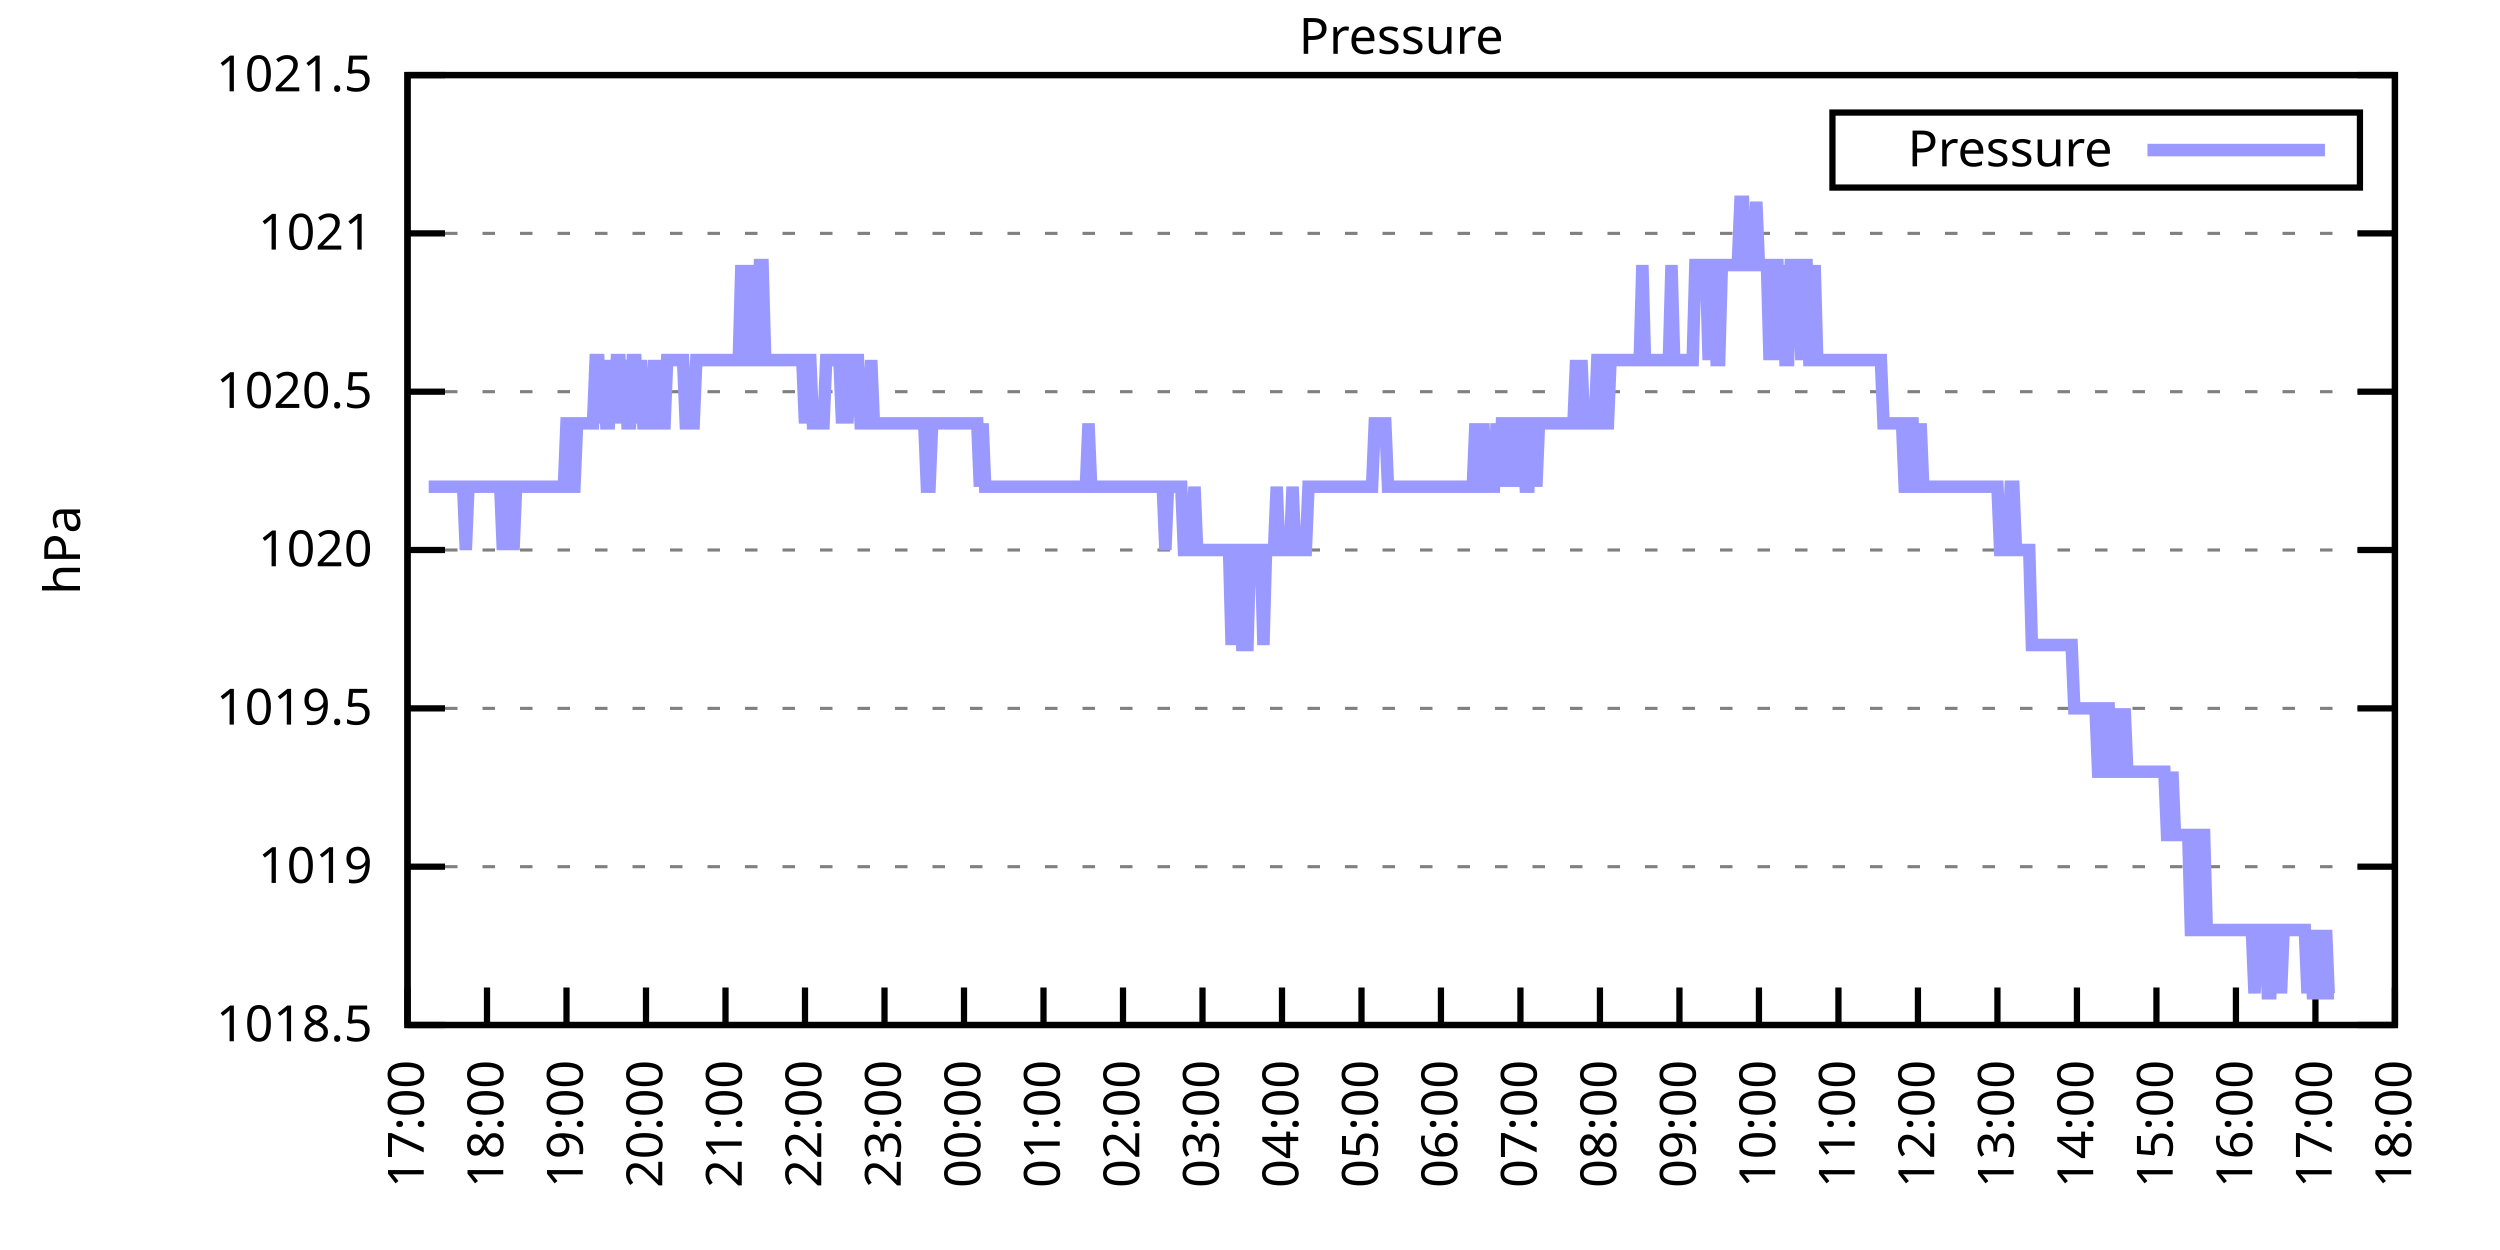
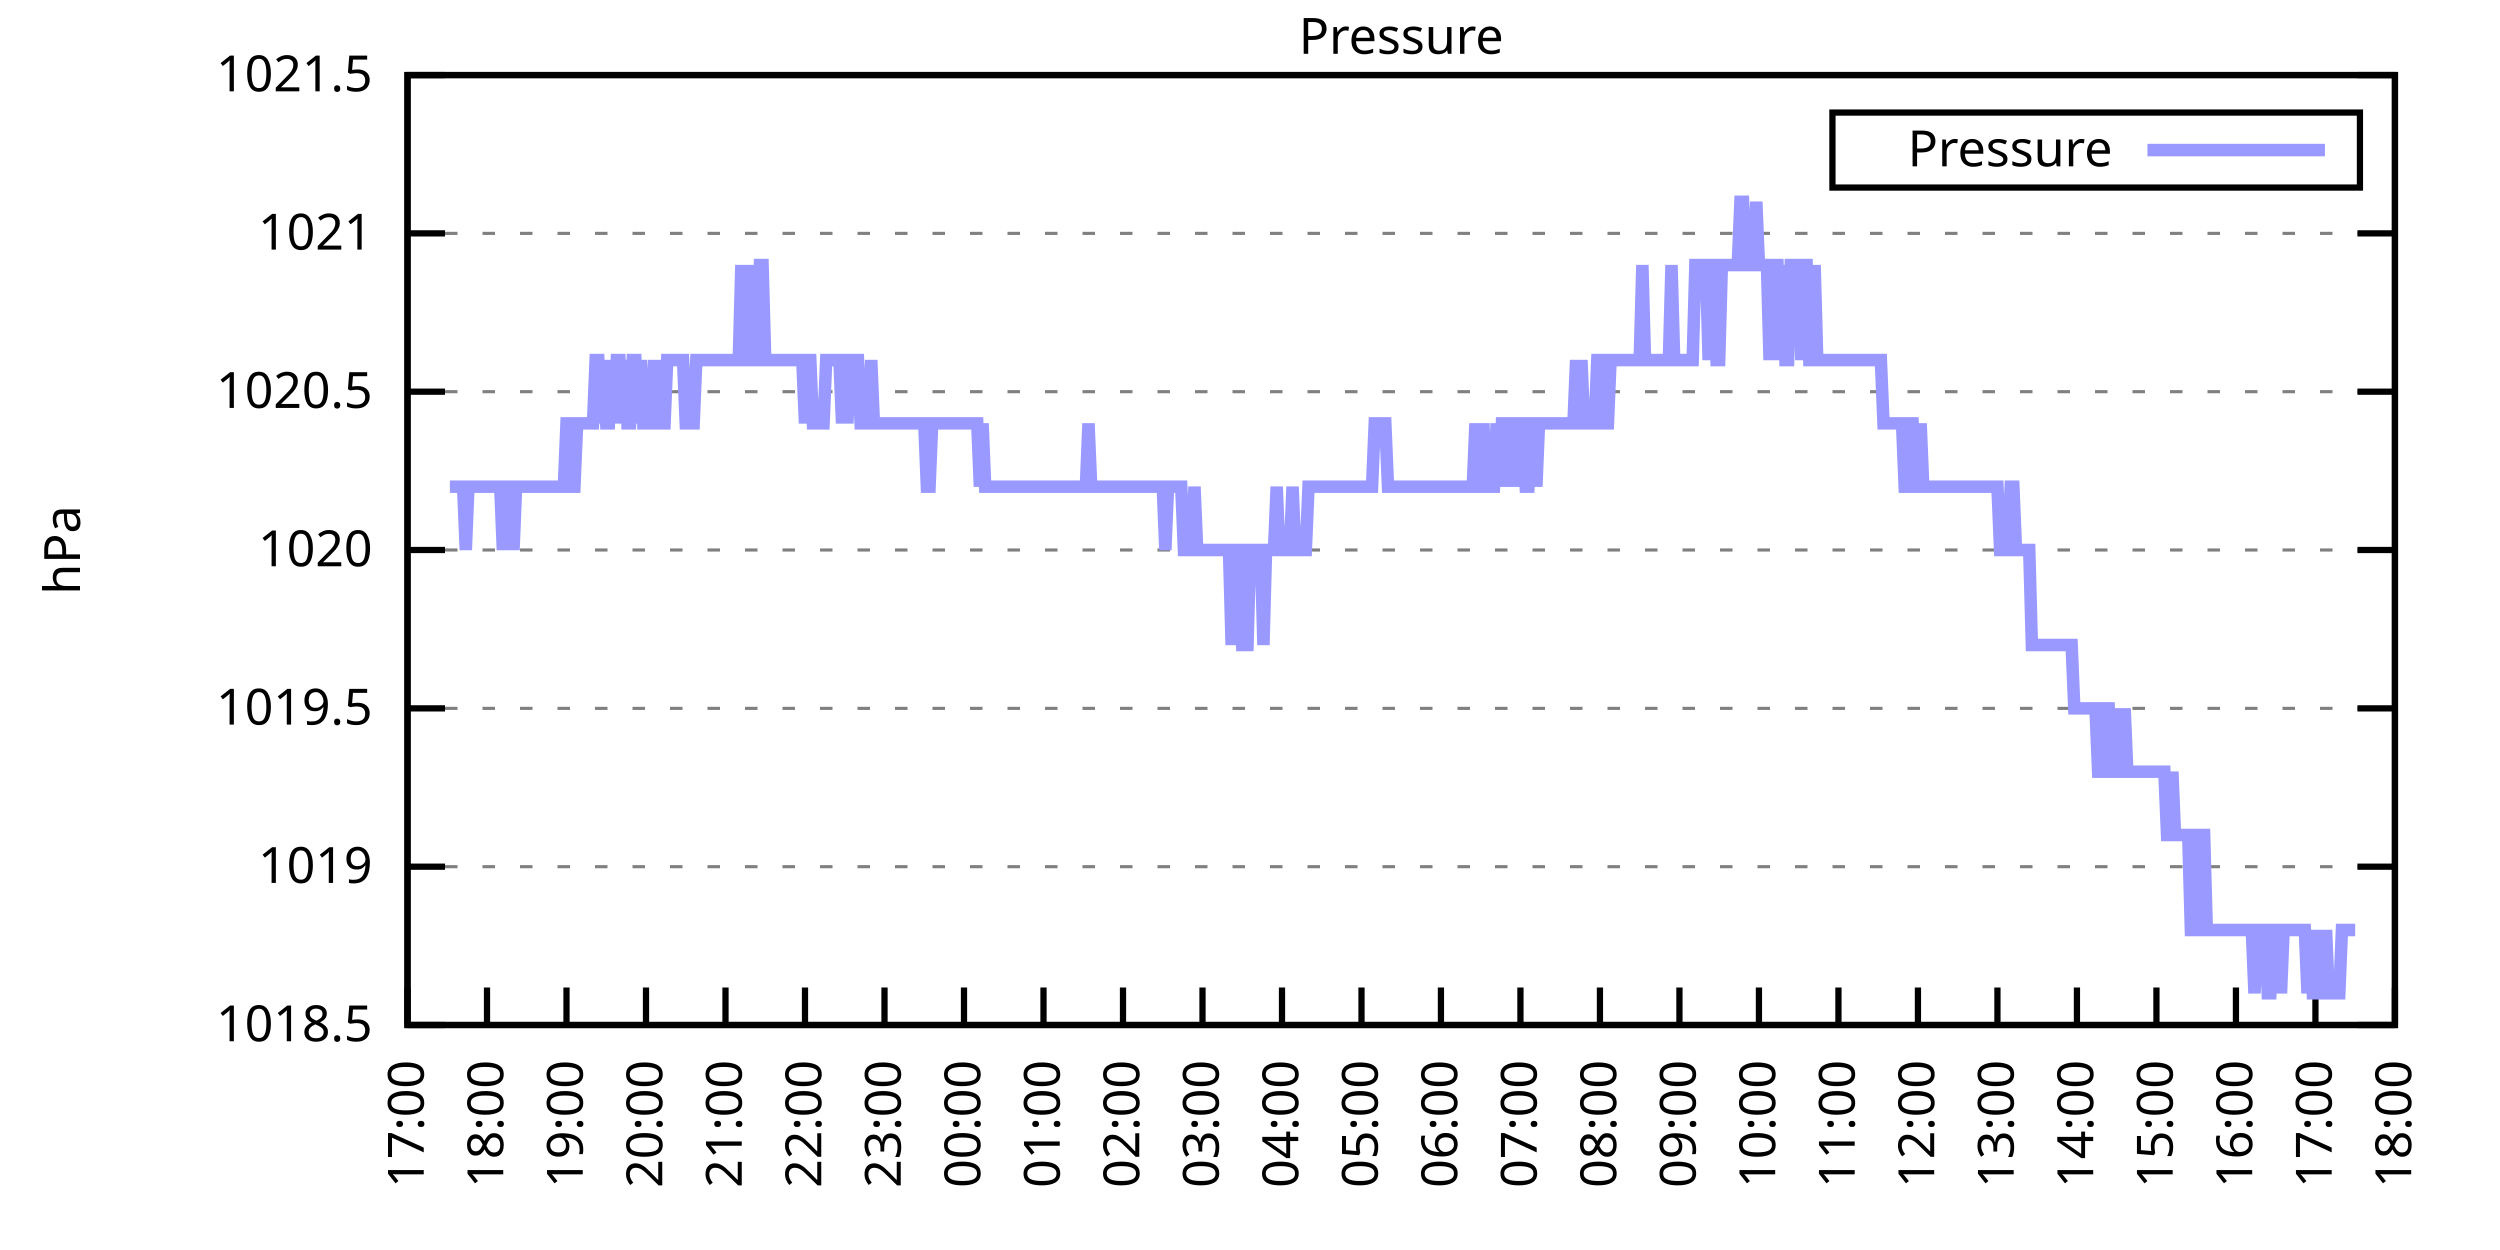
<svg xmlns="http://www.w3.org/2000/svg" xmlns:xlink="http://www.w3.org/1999/xlink" width="400" height="200" viewBox="0 0 400 200">
  <g id="gnuplot_canvas">
    <rect x="0" y="0" width="400" height="200" fill="none" />
    <defs>
      <circle id="gpDot" r="0.5" stroke-width="0.5" stroke="currentColor" />
      <path id="gpPt0" stroke-width="0.333" stroke="currentColor" d="M-1,0 h2 M0,-1 v2" />
      <path id="gpPt1" stroke-width="0.333" stroke="currentColor" d="M-1,-1 L1,1 M1,-1 L-1,1" />
      <path id="gpPt2" stroke-width="0.333" stroke="currentColor" d="M-1,0 L1,0 M0,-1 L0,1 M-1,-1 L1,1 M-1,1 L1,-1" />
      <rect id="gpPt3" stroke-width="0.333" stroke="currentColor" x="-1" y="-1" width="2" height="2" />
      <rect id="gpPt4" stroke-width="0.333" stroke="currentColor" fill="currentColor" x="-1" y="-1" width="2" height="2" />
      <circle id="gpPt5" stroke-width="0.333" stroke="currentColor" cx="0" cy="0" r="1" />
      <use xlink:href="#gpPt5" id="gpPt6" fill="currentColor" stroke="none" />
      <path id="gpPt7" stroke-width="0.333" stroke="currentColor" d="M0,-1.33 L-1.33,0.67 L1.33,0.67 z" />
      <use xlink:href="#gpPt7" id="gpPt8" fill="currentColor" stroke="none" />
      <use xlink:href="#gpPt7" id="gpPt9" stroke="currentColor" transform="rotate(180)" />
      <use xlink:href="#gpPt9" id="gpPt10" fill="currentColor" stroke="none" />
      <use xlink:href="#gpPt3" id="gpPt11" stroke="currentColor" transform="rotate(45)" />
      <use xlink:href="#gpPt11" id="gpPt12" fill="currentColor" stroke="none" />
      <path id="gpPt13" stroke-width="0.333" stroke="currentColor" d="M0,1.330 L1.265,0.411 L0.782,-1.067 L-0.782,-1.076 L-1.265,0.411 z" />
      <use xlink:href="#gpPt13" id="gpPt14" fill="currentColor" stroke="none" />
      <filter id="textbox" filterUnits="objectBoundingBox" x="0" y="0" height="1" width="1">
        <feFlood flood-color="white" flood-opacity="1" result="bgnd" />
        <feComposite in="SourceGraphic" in2="bgnd" operator="atop" />
      </filter>
      <filter id="greybox" filterUnits="objectBoundingBox" x="0" y="0" height="1" width="1">
        <feFlood flood-color="lightgrey" flood-opacity="1" result="grey" />
        <feComposite in="SourceGraphic" in2="grey" operator="atop" />
      </filter>
    </defs>
    <g fill="none" color="white" stroke="currentColor" stroke-width="1.00" stroke-linecap="butt" stroke-linejoin="miter">
</g>
    <g fill="none" color="black" stroke="currentColor" stroke-width="1.00" stroke-linecap="butt" stroke-linejoin="miter">
      <g stroke="none" shape-rendering="crispEdges">
        <polygon fill="rgb(255, 255, 255)" points="65.20,164.00 383.18,164.00 383.18,12.02 65.20,12.02 " />
      </g>
    </g>
    <g fill="none" color="black" stroke="currentColor" stroke-width="1.00" stroke-linecap="butt" stroke-linejoin="miter">
</g>
    <g fill="none" color="black" stroke="black" stroke-width="0.50" stroke-linecap="butt" stroke-linejoin="miter">
</g>
    <g fill="none" color="gray" stroke="currentColor" stroke-width="0.50" stroke-linecap="butt" stroke-linejoin="miter">
      <path stroke="gray" stroke-dasharray="2,4" class="gridline" d="M65.20,164.00 L383.19,164.00  " />
    </g>
    <g fill="none" color="gray" stroke="gray" stroke-width="1.00" stroke-linecap="butt" stroke-linejoin="miter">
</g>
    <g fill="none" color="black" stroke="currentColor" stroke-width="1.00" stroke-linecap="butt" stroke-linejoin="miter">
      <path stroke="black" d="M65.20,164.00 L71.20,164.00 M383.19,164.00 L377.19,164.00  " />
      <g transform="translate(59.60,166.60)" stroke="none" fill="black" font-family="Sans" font-size="8.00" text-anchor="end">
        <text>
          <tspan font-family="Sans"> 1018.5</tspan>
        </text>
      </g>
    </g>
    <g fill="none" color="black" stroke="currentColor" stroke-width="1.00" stroke-linecap="butt" stroke-linejoin="miter">
</g>
    <g fill="none" color="black" stroke="black" stroke-width="0.50" stroke-linecap="butt" stroke-linejoin="miter">
</g>
    <g fill="none" color="gray" stroke="currentColor" stroke-width="0.50" stroke-linecap="butt" stroke-linejoin="miter">
      <path stroke="gray" stroke-dasharray="2,4" class="gridline" d="M65.20,138.67 L383.19,138.67  " />
    </g>
    <g fill="none" color="gray" stroke="gray" stroke-width="1.00" stroke-linecap="butt" stroke-linejoin="miter">
</g>
    <g fill="none" color="black" stroke="currentColor" stroke-width="1.00" stroke-linecap="butt" stroke-linejoin="miter">
      <path stroke="black" d="M65.20,138.67 L71.20,138.67 M383.19,138.67 L377.19,138.67  " />
      <g transform="translate(59.60,141.27)" stroke="none" fill="black" font-family="Sans" font-size="8.00" text-anchor="end">
        <text>
          <tspan font-family="Sans"> 1019</tspan>
        </text>
      </g>
    </g>
    <g fill="none" color="black" stroke="currentColor" stroke-width="1.00" stroke-linecap="butt" stroke-linejoin="miter">
</g>
    <g fill="none" color="black" stroke="black" stroke-width="0.50" stroke-linecap="butt" stroke-linejoin="miter">
</g>
    <g fill="none" color="gray" stroke="currentColor" stroke-width="0.50" stroke-linecap="butt" stroke-linejoin="miter">
      <path stroke="gray" stroke-dasharray="2,4" class="gridline" d="M65.20,113.34 L383.19,113.34  " />
    </g>
    <g fill="none" color="gray" stroke="gray" stroke-width="1.00" stroke-linecap="butt" stroke-linejoin="miter">
</g>
    <g fill="none" color="black" stroke="currentColor" stroke-width="1.00" stroke-linecap="butt" stroke-linejoin="miter">
      <path stroke="black" d="M65.20,113.34 L71.20,113.34 M383.19,113.34 L377.19,113.34  " />
      <g transform="translate(59.60,115.94)" stroke="none" fill="black" font-family="Sans" font-size="8.00" text-anchor="end">
        <text>
          <tspan font-family="Sans"> 1019.5</tspan>
        </text>
      </g>
    </g>
    <g fill="none" color="black" stroke="currentColor" stroke-width="1.00" stroke-linecap="butt" stroke-linejoin="miter">
</g>
    <g fill="none" color="black" stroke="black" stroke-width="0.50" stroke-linecap="butt" stroke-linejoin="miter">
</g>
    <g fill="none" color="gray" stroke="currentColor" stroke-width="0.50" stroke-linecap="butt" stroke-linejoin="miter">
      <path stroke="gray" stroke-dasharray="2,4" class="gridline" d="M65.20,88.00 L383.19,88.00  " />
    </g>
    <g fill="none" color="gray" stroke="gray" stroke-width="1.00" stroke-linecap="butt" stroke-linejoin="miter">
</g>
    <g fill="none" color="black" stroke="currentColor" stroke-width="1.00" stroke-linecap="butt" stroke-linejoin="miter">
      <path stroke="black" d="M65.20,88.00 L71.20,88.00 M383.19,88.00 L377.19,88.00  " />
      <g transform="translate(59.60,90.60)" stroke="none" fill="black" font-family="Sans" font-size="8.00" text-anchor="end">
        <text>
          <tspan font-family="Sans"> 1020</tspan>
        </text>
      </g>
    </g>
    <g fill="none" color="black" stroke="currentColor" stroke-width="1.00" stroke-linecap="butt" stroke-linejoin="miter">
</g>
    <g fill="none" color="black" stroke="black" stroke-width="0.50" stroke-linecap="butt" stroke-linejoin="miter">
</g>
    <g fill="none" color="gray" stroke="currentColor" stroke-width="0.50" stroke-linecap="butt" stroke-linejoin="miter">
      <path stroke="gray" stroke-dasharray="2,4" class="gridline" d="M65.20,62.67 L383.19,62.67  " />
    </g>
    <g fill="none" color="gray" stroke="gray" stroke-width="1.00" stroke-linecap="butt" stroke-linejoin="miter">
</g>
    <g fill="none" color="black" stroke="currentColor" stroke-width="1.00" stroke-linecap="butt" stroke-linejoin="miter">
      <path stroke="black" d="M65.20,62.67 L71.20,62.67 M383.19,62.67 L377.19,62.67  " />
      <g transform="translate(59.60,65.27)" stroke="none" fill="black" font-family="Sans" font-size="8.00" text-anchor="end">
        <text>
          <tspan font-family="Sans"> 1020.5</tspan>
        </text>
      </g>
    </g>
    <g fill="none" color="black" stroke="currentColor" stroke-width="1.00" stroke-linecap="butt" stroke-linejoin="miter">
</g>
    <g fill="none" color="black" stroke="black" stroke-width="0.50" stroke-linecap="butt" stroke-linejoin="miter">
</g>
    <g fill="none" color="gray" stroke="currentColor" stroke-width="0.50" stroke-linecap="butt" stroke-linejoin="miter">
      <path stroke="gray" stroke-dasharray="2,4" class="gridline" d="M65.20,37.34 L383.19,37.34  " />
    </g>
    <g fill="none" color="gray" stroke="gray" stroke-width="1.00" stroke-linecap="butt" stroke-linejoin="miter">
</g>
    <g fill="none" color="black" stroke="currentColor" stroke-width="1.00" stroke-linecap="butt" stroke-linejoin="miter">
      <path stroke="black" d="M65.20,37.34 L71.20,37.34 M383.19,37.34 L377.19,37.34  " />
      <g transform="translate(59.60,39.94)" stroke="none" fill="black" font-family="Sans" font-size="8.00" text-anchor="end">
        <text>
          <tspan font-family="Sans"> 1021</tspan>
        </text>
      </g>
    </g>
    <g fill="none" color="black" stroke="currentColor" stroke-width="1.00" stroke-linecap="butt" stroke-linejoin="miter">
</g>
    <g fill="none" color="black" stroke="black" stroke-width="0.50" stroke-linecap="butt" stroke-linejoin="miter">
</g>
    <g fill="none" color="gray" stroke="currentColor" stroke-width="0.50" stroke-linecap="butt" stroke-linejoin="miter">
      <path stroke="gray" stroke-dasharray="2,4" class="gridline" d="M65.20,12.01 L383.19,12.01  " />
    </g>
    <g fill="none" color="gray" stroke="gray" stroke-width="1.00" stroke-linecap="butt" stroke-linejoin="miter">
</g>
    <g fill="none" color="black" stroke="currentColor" stroke-width="1.00" stroke-linecap="butt" stroke-linejoin="miter">
      <path stroke="black" d="M65.20,12.01 L71.20,12.01 M383.19,12.01 L377.19,12.01  " />
      <g transform="translate(59.60,14.61)" stroke="none" fill="black" font-family="Sans" font-size="8.00" text-anchor="end">
        <text>
          <tspan font-family="Sans"> 1021.5</tspan>
        </text>
      </g>
    </g>
    <g fill="none" color="black" stroke="currentColor" stroke-width="1.00" stroke-linecap="butt" stroke-linejoin="miter">
      <path stroke="black" d="M65.20,164.00 L65.20,158.00  " />
      <g transform="translate(67.80,169.60) rotate(270.00)" stroke="none" fill="black" font-family="Sans" font-size="8.00" text-anchor="end">
        <text>
          <tspan font-family="Sans">17:00</tspan>
        </text>
      </g>
    </g>
    <g fill="none" color="black" stroke="currentColor" stroke-width="1.00" stroke-linecap="butt" stroke-linejoin="miter">
      <path stroke="black" d="M77.92,164.00 L77.92,158.00  " />
      <g transform="translate(80.52,169.60) rotate(270.00)" stroke="none" fill="black" font-family="Sans" font-size="8.00" text-anchor="end">
        <text>
          <tspan font-family="Sans">18:00</tspan>
        </text>
      </g>
    </g>
    <g fill="none" color="black" stroke="currentColor" stroke-width="1.00" stroke-linecap="butt" stroke-linejoin="miter">
      <path stroke="black" d="M90.64,164.00 L90.64,158.00  " />
      <g transform="translate(93.24,169.60) rotate(270.00)" stroke="none" fill="black" font-family="Sans" font-size="8.00" text-anchor="end">
        <text>
          <tspan font-family="Sans">19:00</tspan>
        </text>
      </g>
    </g>
    <g fill="none" color="black" stroke="currentColor" stroke-width="1.00" stroke-linecap="butt" stroke-linejoin="miter">
      <path stroke="black" d="M103.36,164.00 L103.36,158.00  " />
      <g transform="translate(105.96,169.60) rotate(270.00)" stroke="none" fill="black" font-family="Sans" font-size="8.00" text-anchor="end">
        <text>
          <tspan font-family="Sans">20:00</tspan>
        </text>
      </g>
    </g>
    <g fill="none" color="black" stroke="currentColor" stroke-width="1.00" stroke-linecap="butt" stroke-linejoin="miter">
      <path stroke="black" d="M116.08,164.00 L116.08,158.00  " />
      <g transform="translate(118.68,169.60) rotate(270.00)" stroke="none" fill="black" font-family="Sans" font-size="8.00" text-anchor="end">
        <text>
          <tspan font-family="Sans">21:00</tspan>
        </text>
      </g>
    </g>
    <g fill="none" color="black" stroke="currentColor" stroke-width="1.00" stroke-linecap="butt" stroke-linejoin="miter">
      <path stroke="black" d="M128.80,164.00 L128.80,158.00  " />
      <g transform="translate(131.40,169.60) rotate(270.00)" stroke="none" fill="black" font-family="Sans" font-size="8.00" text-anchor="end">
        <text>
          <tspan font-family="Sans">22:00</tspan>
        </text>
      </g>
    </g>
    <g fill="none" color="black" stroke="currentColor" stroke-width="1.00" stroke-linecap="butt" stroke-linejoin="miter">
      <path stroke="black" d="M141.52,164.00 L141.52,158.00  " />
      <g transform="translate(144.12,169.60) rotate(270.00)" stroke="none" fill="black" font-family="Sans" font-size="8.00" text-anchor="end">
        <text>
          <tspan font-family="Sans">23:00</tspan>
        </text>
      </g>
    </g>
    <g fill="none" color="black" stroke="currentColor" stroke-width="1.00" stroke-linecap="butt" stroke-linejoin="miter">
      <path stroke="black" d="M154.24,164.00 L154.24,158.00  " />
      <g transform="translate(156.84,169.60) rotate(270.00)" stroke="none" fill="black" font-family="Sans" font-size="8.00" text-anchor="end">
        <text>
          <tspan font-family="Sans">00:00</tspan>
        </text>
      </g>
    </g>
    <g fill="none" color="black" stroke="currentColor" stroke-width="1.00" stroke-linecap="butt" stroke-linejoin="miter">
      <path stroke="black" d="M166.96,164.00 L166.96,158.00  " />
      <g transform="translate(169.56,169.60) rotate(270.00)" stroke="none" fill="black" font-family="Sans" font-size="8.00" text-anchor="end">
        <text>
          <tspan font-family="Sans">01:00</tspan>
        </text>
      </g>
    </g>
    <g fill="none" color="black" stroke="currentColor" stroke-width="1.00" stroke-linecap="butt" stroke-linejoin="miter">
      <path stroke="black" d="M179.68,164.00 L179.68,158.00  " />
      <g transform="translate(182.28,169.60) rotate(270.00)" stroke="none" fill="black" font-family="Sans" font-size="8.00" text-anchor="end">
        <text>
          <tspan font-family="Sans">02:00</tspan>
        </text>
      </g>
    </g>
    <g fill="none" color="black" stroke="currentColor" stroke-width="1.00" stroke-linecap="butt" stroke-linejoin="miter">
      <path stroke="black" d="M192.40,164.00 L192.40,158.00  " />
      <g transform="translate(195.00,169.60) rotate(270.00)" stroke="none" fill="black" font-family="Sans" font-size="8.00" text-anchor="end">
        <text>
          <tspan font-family="Sans">03:00</tspan>
        </text>
      </g>
    </g>
    <g fill="none" color="black" stroke="currentColor" stroke-width="1.00" stroke-linecap="butt" stroke-linejoin="miter">
      <path stroke="black" d="M205.12,164.00 L205.12,158.00  " />
      <g transform="translate(207.72,169.60) rotate(270.00)" stroke="none" fill="black" font-family="Sans" font-size="8.00" text-anchor="end">
        <text>
          <tspan font-family="Sans">04:00</tspan>
        </text>
      </g>
    </g>
    <g fill="none" color="black" stroke="currentColor" stroke-width="1.00" stroke-linecap="butt" stroke-linejoin="miter">
      <path stroke="black" d="M217.84,164.00 L217.84,158.00  " />
      <g transform="translate(220.44,169.60) rotate(270.00)" stroke="none" fill="black" font-family="Sans" font-size="8.00" text-anchor="end">
        <text>
          <tspan font-family="Sans">05:00</tspan>
        </text>
      </g>
    </g>
    <g fill="none" color="black" stroke="currentColor" stroke-width="1.00" stroke-linecap="butt" stroke-linejoin="miter">
      <path stroke="black" d="M230.55,164.00 L230.55,158.00  " />
      <g transform="translate(233.15,169.60) rotate(270.00)" stroke="none" fill="black" font-family="Sans" font-size="8.00" text-anchor="end">
        <text>
          <tspan font-family="Sans">06:00</tspan>
        </text>
      </g>
    </g>
    <g fill="none" color="black" stroke="currentColor" stroke-width="1.00" stroke-linecap="butt" stroke-linejoin="miter">
      <path stroke="black" d="M243.27,164.00 L243.27,158.00  " />
      <g transform="translate(245.87,169.60) rotate(270.00)" stroke="none" fill="black" font-family="Sans" font-size="8.00" text-anchor="end">
        <text>
          <tspan font-family="Sans">07:00</tspan>
        </text>
      </g>
    </g>
    <g fill="none" color="black" stroke="currentColor" stroke-width="1.00" stroke-linecap="butt" stroke-linejoin="miter">
      <path stroke="black" d="M255.99,164.00 L255.99,158.00  " />
      <g transform="translate(258.59,169.60) rotate(270.00)" stroke="none" fill="black" font-family="Sans" font-size="8.00" text-anchor="end">
        <text>
          <tspan font-family="Sans">08:00</tspan>
        </text>
      </g>
    </g>
    <g fill="none" color="black" stroke="currentColor" stroke-width="1.00" stroke-linecap="butt" stroke-linejoin="miter">
      <path stroke="black" d="M268.71,164.00 L268.71,158.00  " />
      <g transform="translate(271.31,169.60) rotate(270.00)" stroke="none" fill="black" font-family="Sans" font-size="8.00" text-anchor="end">
        <text>
          <tspan font-family="Sans">09:00</tspan>
        </text>
      </g>
    </g>
    <g fill="none" color="black" stroke="currentColor" stroke-width="1.00" stroke-linecap="butt" stroke-linejoin="miter">
      <path stroke="black" d="M281.43,164.00 L281.43,158.00  " />
      <g transform="translate(284.03,169.60) rotate(270.00)" stroke="none" fill="black" font-family="Sans" font-size="8.00" text-anchor="end">
        <text>
          <tspan font-family="Sans">10:00</tspan>
        </text>
      </g>
    </g>
    <g fill="none" color="black" stroke="currentColor" stroke-width="1.00" stroke-linecap="butt" stroke-linejoin="miter">
      <path stroke="black" d="M294.15,164.00 L294.15,158.00  " />
      <g transform="translate(296.75,169.60) rotate(270.00)" stroke="none" fill="black" font-family="Sans" font-size="8.00" text-anchor="end">
        <text>
          <tspan font-family="Sans">11:00</tspan>
        </text>
      </g>
    </g>
    <g fill="none" color="black" stroke="currentColor" stroke-width="1.00" stroke-linecap="butt" stroke-linejoin="miter">
      <path stroke="black" d="M306.87,164.00 L306.87,158.00  " />
      <g transform="translate(309.47,169.60) rotate(270.00)" stroke="none" fill="black" font-family="Sans" font-size="8.00" text-anchor="end">
        <text>
          <tspan font-family="Sans">12:00</tspan>
        </text>
      </g>
    </g>
    <g fill="none" color="black" stroke="currentColor" stroke-width="1.00" stroke-linecap="butt" stroke-linejoin="miter">
      <path stroke="black" d="M319.59,164.00 L319.59,158.00  " />
      <g transform="translate(322.19,169.60) rotate(270.00)" stroke="none" fill="black" font-family="Sans" font-size="8.00" text-anchor="end">
        <text>
          <tspan font-family="Sans">13:00</tspan>
        </text>
      </g>
    </g>
    <g fill="none" color="black" stroke="currentColor" stroke-width="1.00" stroke-linecap="butt" stroke-linejoin="miter">
      <path stroke="black" d="M332.31,164.00 L332.31,158.00  " />
      <g transform="translate(334.91,169.60) rotate(270.00)" stroke="none" fill="black" font-family="Sans" font-size="8.00" text-anchor="end">
        <text>
          <tspan font-family="Sans">14:00</tspan>
        </text>
      </g>
    </g>
    <g fill="none" color="black" stroke="currentColor" stroke-width="1.00" stroke-linecap="butt" stroke-linejoin="miter">
      <path stroke="black" d="M345.03,164.00 L345.03,158.00  " />
      <g transform="translate(347.63,169.60) rotate(270.00)" stroke="none" fill="black" font-family="Sans" font-size="8.00" text-anchor="end">
        <text>
          <tspan font-family="Sans">15:00</tspan>
        </text>
      </g>
    </g>
    <g fill="none" color="black" stroke="currentColor" stroke-width="1.00" stroke-linecap="butt" stroke-linejoin="miter">
      <path stroke="black" d="M357.75,164.00 L357.75,158.00  " />
      <g transform="translate(360.35,169.60) rotate(270.00)" stroke="none" fill="black" font-family="Sans" font-size="8.00" text-anchor="end">
        <text>
          <tspan font-family="Sans">16:00</tspan>
        </text>
      </g>
    </g>
    <g fill="none" color="black" stroke="currentColor" stroke-width="1.00" stroke-linecap="butt" stroke-linejoin="miter">
      <path stroke="black" d="M370.47,164.00 L370.47,158.00  " />
      <g transform="translate(373.07,169.60) rotate(270.00)" stroke="none" fill="black" font-family="Sans" font-size="8.00" text-anchor="end">
        <text>
          <tspan font-family="Sans">17:00</tspan>
        </text>
      </g>
    </g>
    <g fill="none" color="black" stroke="currentColor" stroke-width="1.00" stroke-linecap="butt" stroke-linejoin="miter">
      <path stroke="black" d="M383.19,164.00 L383.19,158.00  " />
      <g transform="translate(385.79,169.60) rotate(270.00)" stroke="none" fill="black" font-family="Sans" font-size="8.00" text-anchor="end">
        <text>
          <tspan font-family="Sans">18:00</tspan>
        </text>
      </g>
    </g>
    <g fill="none" color="black" stroke="currentColor" stroke-width="1.00" stroke-linecap="butt" stroke-linejoin="miter">
</g>
    <g fill="none" color="black" stroke="currentColor" stroke-width="1.00" stroke-linecap="butt" stroke-linejoin="miter">
      <path stroke="black" d="M65.20,12.01 L65.20,164.00 L383.19,164.00 L383.19,12.01 L65.20,12.01 Z  " />
    </g>
    <g fill="none" color="black" stroke="currentColor" stroke-width="1.00" stroke-linecap="butt" stroke-linejoin="miter">
</g>
    <g fill="none" color="black" stroke="currentColor" stroke-width="1.00" stroke-linecap="butt" stroke-linejoin="miter">
      <path stroke="black" d="M293.19,30.01 L293.19,18.01 L377.59,18.01 L377.59,30.01 L293.19,30.01 Z  " />
    </g>
    <g id="Pressure_plot_1">
      <g fill="none" color="white" stroke="black" stroke-width="2.00" stroke-linecap="butt" stroke-linejoin="miter">
</g>
      <g fill="none" color="black" stroke="currentColor" stroke-width="2.00" stroke-linecap="butt" stroke-linejoin="miter">
        <g transform="translate(337.99,26.61)" stroke="none" fill="black" font-family="Sans" font-size="8.00" text-anchor="end">
          <text>
            <tspan font-family="Sans">Pressure</tspan>
          </text>
        </g>
      </g>
      <g fill="none" color="black" stroke="currentColor" stroke-width="2.00" stroke-linecap="butt" stroke-linejoin="miter">
-         <path stroke="rgb(153, 153, 255)" d="M343.59,24.01 L371.99,24.01 M68.59,77.87 L69.02,77.87 L69.44,77.87 L69.86,77.87 L70.29,77.87 L70.71,77.87   L71.14,77.87 L71.56,77.87 L71.98,77.87 L72.41,77.87 L72.83,77.87 L73.26,77.87 L73.68,77.87 L74.10,77.87   L74.53,88.00 L74.95,77.87 L75.38,77.87 L75.80,77.87 L76.22,77.87 L76.65,77.87 L77.07,77.87 L77.50,77.87   L77.92,77.87 L78.34,77.87 L78.77,77.87 L79.19,77.87 L79.62,77.87 L80.04,77.87 L80.46,88.00 L80.89,77.87   L81.31,77.87 L81.74,77.87 L82.16,88.00 L82.58,77.87 L83.01,77.87 L83.43,77.87 L83.86,77.87 L84.28,77.87   L84.70,77.87 L85.13,77.87 L85.55,77.87 L85.98,77.87 L86.40,77.87 L86.82,77.87 L87.25,77.87 L87.67,77.87   L88.10,77.87 L88.52,77.87 L88.94,77.87 L89.37,77.87 L89.79,77.87 L90.22,77.87 L90.64,67.74 L91.06,67.74   L91.49,77.87 L91.91,77.87 L92.34,67.74 L92.76,67.74 L93.18,67.74 L93.61,67.74 L94.03,67.74 L94.46,67.74   L94.88,67.74 L95.30,57.61 L95.73,57.61 L96.15,67.74 L96.58,57.61 L97.00,67.74 L97.42,67.74 L97.85,57.61   L98.27,67.74 L98.69,57.61 L99.12,57.61 L99.54,67.74 L99.97,57.61 L100.39,67.74 L100.81,67.74 L101.24,57.61   L101.66,57.61 L102.09,67.74 L102.51,57.61 L102.93,67.74 L103.36,67.74 L103.78,67.74 L104.21,67.74 L104.63,57.61   L105.05,67.74 L105.48,57.61 L105.90,67.74 L106.33,67.74 L106.75,57.61 L107.17,57.61 L107.60,57.61 L108.02,57.61   L108.45,57.61 L108.87,57.61 L109.29,57.61 L109.72,67.74 L110.14,67.74 L110.57,67.74 L110.99,67.74 L111.41,57.61   L111.84,57.61 L112.26,57.61 L112.69,57.61 L113.11,57.61 L113.53,57.61 L113.96,57.61 L114.38,57.61 L114.81,57.61   L115.23,57.61 L115.65,57.61 L116.08,57.61 L116.50,57.61 L116.93,57.61 L117.35,57.61 L117.77,57.61 L118.20,57.61   L118.62,42.41 L119.05,57.61 L119.47,57.61 L119.89,42.41 L120.32,57.61 L120.74,57.61 L121.17,57.61 L121.59,42.41   L122.01,42.41 L122.44,57.61 L122.86,57.61 L123.29,57.61 L123.71,57.61 L124.13,57.61 L124.56,57.61 L124.98,57.61   L125.41,57.61 L125.83,57.61 L126.25,57.61 L126.68,57.61 L127.10,57.61 L127.53,57.61 L127.95,57.61 L128.37,57.61   L128.80,67.74 L129.22,57.61 L129.65,57.61 L130.07,67.74 L130.49,67.74 L130.92,67.74 L131.34,67.74 L131.77,67.74   L132.19,57.61 L132.61,57.61 L133.04,57.61 L133.46,57.61 L133.89,57.61 L134.31,57.61 L134.73,67.74 L135.16,57.61   L135.58,67.74 L136.01,57.61 L136.43,57.61 L136.85,57.61 L137.28,57.61 L137.70,67.74 L138.13,67.74 L138.55,67.74   L138.97,67.74 L139.40,57.61 L139.82,67.74 L140.25,67.74 L140.67,67.74 L141.09,67.74 L141.52,67.74 L141.94,67.74   L142.37,67.74 L142.79,67.74 L143.21,67.74 L143.64,67.74 L144.06,67.74 L144.49,67.74 L144.91,67.74 L145.33,67.74   L145.76,67.74 L146.18,67.74 L146.61,67.74 L147.03,67.74 L147.45,67.74 L147.88,67.74 L148.30,77.87 L148.73,77.87   L149.15,67.74 L149.57,67.74 L150.00,67.74 L150.42,67.74 L150.85,67.74 L151.27,67.74 L151.69,67.74 L152.12,67.74   L152.54,67.74 L152.97,67.74 L153.39,67.74 L153.81,67.74 L154.24,67.74 L154.66,67.74 L155.09,67.74 L155.51,67.74   L155.93,67.74 L156.36,67.74 L156.78,77.87 L157.21,67.74 L157.63,77.87 L158.05,77.87 L158.48,77.87 L158.90,77.87   L159.33,77.87 L159.75,77.87 L160.17,77.87 L160.60,77.87 L161.02,77.87 L161.44,77.87 L161.87,77.87 L162.29,77.87   L162.72,77.87 L163.14,77.87 L163.56,77.87 L163.99,77.87 L164.41,77.87 L164.84,77.87 L165.26,77.87 L165.68,77.87   L166.11,77.87 L166.53,77.87 L166.96,77.87 L167.38,77.87 L167.80,77.87 L168.23,77.87 L168.65,77.87 L169.08,77.87   L169.50,77.87 L169.92,77.87 L170.35,77.87 L170.77,77.87 L171.20,77.87 L171.62,77.87 L172.04,77.87 L172.47,77.87   L172.89,77.87 L173.32,77.87 L173.74,77.87 L174.16,67.74 L174.59,77.87 L175.01,77.87 L175.44,77.87 L175.86,77.87   L176.28,77.87 L176.71,77.87 L177.13,77.87 L177.56,77.87 L177.98,77.87 L178.40,77.87 L178.83,77.87 L179.25,77.87   L179.68,77.87 L180.10,77.87 L180.52,77.87 L180.95,77.87 L181.37,77.87 L181.80,77.87 L182.22,77.87 L182.64,77.87   L183.07,77.87 L183.49,77.87 L183.92,77.87 L184.34,77.87 L184.76,77.87 L185.19,77.87 L185.61,77.87 L186.04,77.87   L186.46,88.00 L186.88,77.87 L187.31,77.87 L187.73,77.87 L188.16,77.87 L188.58,77.87 L189.00,77.87 L189.43,88.00   L189.85,88.00 L190.28,88.00 L190.70,88.00 L191.12,77.87 L191.55,88.00 L191.97,88.00 L192.40,88.00 L192.82,88.00   L193.24,88.00 L193.67,88.00 L194.09,88.00 L194.52,88.00 L194.94,88.00 L195.36,88.00 L195.79,88.00 L196.21,88.00   L196.64,88.00 L197.06,103.20 L197.48,88.00 L197.91,88.00 L198.33,88.00 L198.76,103.20 L199.18,103.20 L199.60,103.20   L200.03,88.00 L200.45,88.00 L200.88,88.00 L201.30,88.00 L201.72,88.00 L202.15,103.20 L202.57,88.00 L203.00,88.00   L203.42,88.00 L203.84,88.00 L204.27,77.87 L204.69,88.00 L205.12,88.00 L205.54,88.00 L205.96,88.00 L206.39,88.00   L206.81,77.87 L207.24,88.00 L207.66,88.00 L208.08,88.00 L208.51,88.00 L208.93,88.00 L209.36,77.87 L209.78,77.87   L210.20,77.87 L210.63,77.87 L211.05,77.87 L211.48,77.87 L211.90,77.87 L212.32,77.87 L212.75,77.87 L213.17,77.87   L213.60,77.87 L214.02,77.87 L214.44,77.87 L214.87,77.87 L215.29,77.87 L215.72,77.87 L216.14,77.87 L216.56,77.87   L216.99,77.87 L217.41,77.87 L217.84,77.87 L218.26,77.87 L218.68,77.87 L219.11,77.87 L219.53,77.87 L219.96,67.74   L220.38,67.74 L220.80,67.74 L221.23,67.74 L221.65,67.74 L222.08,77.87 L222.50,77.87 L222.92,77.87 L223.35,77.87   L223.77,77.87 L224.20,77.87 L224.62,77.87 L225.04,77.87 L225.47,77.87 L225.89,77.87 L226.31,77.87 L226.74,77.87   L227.16,77.87 L227.59,77.87 L228.01,77.87 L228.43,77.87 L228.86,77.87 L229.28,77.87 L229.71,77.87 L230.13,77.87   L230.55,77.87 L230.98,77.87 L231.40,77.87 L231.83,77.87 L232.25,77.87 L232.67,77.87 L233.10,77.87 L233.52,77.87   L233.95,77.87 L234.37,77.87 L234.79,77.87 L235.22,77.87 L235.64,77.87 L236.07,67.74 L236.49,77.87 L236.91,77.87   L237.34,67.74 L237.76,77.87 L238.19,77.87 L238.61,77.87 L239.03,77.87 L239.46,67.74 L239.88,77.87 L240.31,67.74   L240.73,67.74 L241.15,77.87 L241.58,67.74 L242.00,67.74 L242.43,67.74 L242.85,77.87 L243.27,67.74 L243.70,67.74   L244.12,77.87 L244.55,77.87 L244.97,67.74 L245.39,67.74 L245.82,77.87 L246.24,67.74 L246.67,67.74 L247.09,67.74   L247.51,67.74 L247.94,67.74 L248.36,67.74 L248.79,67.74 L249.21,67.74 L249.63,67.74 L250.06,67.74 L250.48,67.74   L250.91,67.74 L251.33,67.74 L251.75,67.74 L252.18,57.61 L252.60,67.74 L253.03,57.61 L253.45,67.74 L253.87,67.74   L254.30,67.74 L254.72,67.74 L255.15,67.74 L255.57,57.61 L255.99,57.61 L256.42,57.61 L256.84,67.74 L257.27,67.74   L257.69,57.61 L258.11,57.61 L258.54,57.61 L258.96,57.61 L259.39,57.61 L259.81,57.61 L260.23,57.61 L260.66,57.61   L261.08,57.61 L261.51,57.61 L261.93,57.61 L262.35,57.61 L262.78,42.41 L263.20,57.61 L263.63,57.61 L264.05,57.61   L264.47,57.61 L264.90,57.61 L265.32,57.61 L265.75,57.61 L266.17,57.61 L266.59,57.61 L267.02,57.61 L267.44,42.41   L267.87,57.61 L268.29,57.61 L268.71,57.61 L269.14,57.61 L269.56,57.61 L269.99,57.61 L270.41,57.61 L270.83,57.61   L271.26,42.41 L271.68,42.41 L272.11,42.41 L272.53,42.41 L272.95,42.41 L273.38,57.61 L273.80,42.41 L274.23,42.41   L274.65,57.61 L275.07,57.61 L275.50,42.41 L275.92,42.41 L276.35,42.41 L276.77,42.41 L277.19,42.41 L277.62,42.41   L278.04,42.41 L278.47,32.28 L278.89,32.28 L279.31,42.41 L279.74,42.41 L280.16,42.41 L280.59,42.41 L281.01,32.28   L281.43,42.41 L281.86,42.41 L282.28,42.41 L282.71,42.41 L283.13,57.61 L283.55,42.41 L283.98,42.41 L284.40,42.41   L284.83,57.61 L285.25,42.41 L285.67,57.61 L286.10,57.61 L286.52,42.41 L286.95,42.41 L287.37,42.41 L287.79,42.41   L288.22,57.61 L288.64,42.41 L289.06,42.41 L289.49,57.61 L289.91,57.61 L290.34,42.41 L290.76,57.61 L291.18,57.61   L291.61,57.61 L292.03,57.61 L292.46,57.61 L292.88,57.61 L293.30,57.61 L293.73,57.61 L294.15,57.61 L294.58,57.61   L295.00,57.61 L295.42,57.61 L295.85,57.61 L296.27,57.61 L296.70,57.61 L297.12,57.61 L297.54,57.61 L297.97,57.61   L298.39,57.61 L298.82,57.61 L299.24,57.61 L299.66,57.61 L300.09,57.61 L300.51,57.61 L300.94,57.61 L301.36,67.74   L301.78,67.74 L302.21,67.74 L302.63,67.74 L303.06,67.74 L303.48,67.74 L303.90,67.74 L304.33,67.74 L304.75,77.87   L305.18,77.87 L305.60,67.74 L306.02,67.74 L306.45,77.87 L306.87,77.87 L307.30,67.74 L307.72,77.87 L308.14,77.87   L308.57,77.87 L308.99,77.87 L309.42,77.87 L309.84,77.87 L310.26,77.87 L310.69,77.87 L311.11,77.87 L311.54,77.87   L311.96,77.87 L312.38,77.87 L312.81,77.87 L313.23,77.87 L313.66,77.87 L314.08,77.87 L314.50,77.87 L314.93,77.87   L315.35,77.87 L315.78,77.87 L316.20,77.87 L316.62,77.87 L317.05,77.87 L317.47,77.87 L317.90,77.87 L318.32,77.87   L318.74,77.87 L319.17,77.87 L319.59,77.87 L320.02,88.00 L320.44,88.00 L320.86,88.00 L321.29,88.00 L321.71,77.87   L322.14,77.87 L322.56,88.00 L322.98,88.00 L323.41,88.00 L323.83,88.00 L324.26,88.00 L324.68,88.00 L325.10,103.20   L325.53,103.20 L325.95,103.20 L326.38,103.20 L326.80,103.20 L327.22,103.20 L327.65,103.20 L328.07,103.20 L328.50,103.20   L328.92,103.20 L329.34,103.20 L329.77,103.20 L330.19,103.20 L330.62,103.20 L331.04,103.20 L331.46,103.20 L331.89,113.34   L332.31,113.34 L332.74,113.34 L333.16,113.34 L333.58,113.34 L334.01,113.34 L334.43,113.34 L334.86,113.34 L335.28,113.34   L335.70,123.47 L336.13,123.47 L336.55,113.34 L336.98,113.34 L337.40,113.34 L337.82,123.47 L338.25,123.47 L338.67,123.47   L339.10,113.34 L339.52,123.47 L339.94,113.34 L340.37,123.47 L340.79,123.47 L341.22,123.47 L341.64,123.47 L342.06,123.47   L342.49,123.47 L342.91,123.47 L343.34,123.47 L343.76,123.47 L344.18,123.47 L344.61,123.47 L345.03,123.47 L345.46,123.47   L345.88,123.47 L346.30,123.47 L346.73,133.60 L347.15,133.60 L347.58,123.47 L348.00,133.60 L348.42,133.60 L348.85,133.60   L349.27,133.60 L349.70,133.60 L350.12,133.60 L350.54,148.80 L350.97,148.80 L351.39,148.80 L351.81,133.60 L352.24,133.60   L352.66,133.60 L353.09,148.80 L353.51,148.80 L353.93,148.80 L354.36,148.80 L354.78,148.80 L355.21,148.80 L355.63,148.80   L356.05,148.80 L356.48,148.80 L356.90,148.80 L357.33,148.80 L357.75,148.80 L358.17,148.80 L358.60,148.80 L359.02,148.80   L359.45,148.80 L359.87,148.80 L360.29,148.80 L360.72,158.93 L361.14,148.80 L361.57,148.80 L361.99,148.80 L362.41,148.80   L362.84,158.93 L363.26,158.93 L363.69,148.80 L364.11,148.80 L364.53,148.80 L364.96,158.93 L365.38,148.80 L365.81,148.80   L366.23,148.80 L366.65,148.80 L367.08,148.80 L367.50,148.80 L367.93,148.80 L368.35,148.80 L368.77,148.80 L369.20,158.93   L369.62,148.80 L370.05,158.93 L370.47,158.93 L370.89,148.80 L371.32,158.93 L371.74,158.93 L372.17,148.80 L372.59,158.93   L373.01,158.93 L373.44,158.93  " />
+         <path stroke="rgb(153, 153, 255)" d="M343.59,24.01 L371.99,24.01 M71.98,77.87 L72.41,77.87 L72.83,77.87 L73.26,77.87 L73.68,77.87 L74.10,77.87   L74.53,88.00 L74.95,77.87 L75.38,77.87 L75.80,77.87 L76.22,77.87 L76.65,77.87 L77.07,77.87 L77.50,77.87   L77.92,77.87 L78.34,77.87 L78.77,77.87 L79.19,77.87 L79.62,77.87 L80.04,77.87 L80.46,88.00 L80.89,77.87   L81.31,77.87 L81.74,77.87 L82.16,88.00 L82.58,77.87 L83.01,77.87 L83.43,77.87 L83.86,77.87 L84.28,77.87   L84.70,77.87 L85.13,77.87 L85.55,77.87 L85.98,77.87 L86.40,77.87 L86.82,77.87 L87.25,77.87 L87.67,77.87   L88.10,77.87 L88.52,77.87 L88.94,77.87 L89.37,77.87 L89.79,77.87 L90.22,77.87 L90.64,67.74 L91.06,67.74   L91.49,77.87 L91.91,77.87 L92.34,67.74 L92.76,67.74 L93.18,67.74 L93.61,67.74 L94.03,67.74 L94.46,67.74   L94.88,67.74 L95.30,57.61 L95.73,57.61 L96.15,67.74 L96.58,57.61 L97.00,67.74 L97.42,67.74 L97.85,57.61   L98.27,67.74 L98.69,57.61 L99.12,57.61 L99.54,67.74 L99.97,57.61 L100.39,67.74 L100.81,67.74 L101.24,57.61   L101.66,57.61 L102.09,67.74 L102.51,57.61 L102.93,67.74 L103.36,67.74 L103.78,67.74 L104.21,67.74 L104.63,57.61   L105.05,67.74 L105.48,57.61 L105.90,67.74 L106.33,67.74 L106.75,57.61 L107.17,57.61 L107.60,57.61 L108.02,57.61   L108.45,57.61 L108.87,57.61 L109.29,57.61 L109.72,67.74 L110.14,67.74 L110.57,67.74 L110.99,67.74 L111.41,57.61   L111.84,57.61 L112.26,57.61 L112.69,57.61 L113.11,57.61 L113.53,57.61 L113.96,57.61 L114.38,57.61 L114.81,57.61   L115.23,57.61 L115.65,57.61 L116.08,57.61 L116.50,57.61 L116.93,57.61 L117.35,57.61 L117.77,57.61 L118.20,57.61   L118.62,42.41 L119.05,57.61 L119.47,57.61 L119.89,42.41 L120.32,57.61 L120.74,57.61 L121.17,57.61 L121.59,42.41   L122.01,42.41 L122.44,57.61 L122.86,57.61 L123.29,57.61 L123.71,57.61 L124.13,57.61 L124.56,57.61 L124.98,57.61   L125.41,57.61 L125.83,57.61 L126.25,57.61 L126.68,57.61 L127.10,57.61 L127.53,57.61 L127.95,57.61 L128.37,57.61   L128.80,67.74 L129.22,57.61 L129.65,57.61 L130.07,67.74 L130.49,67.74 L130.92,67.74 L131.34,67.74 L131.77,67.74   L132.19,57.61 L132.61,57.61 L133.04,57.61 L133.46,57.61 L133.89,57.61 L134.31,57.61 L134.73,67.74 L135.16,57.61   L135.58,67.74 L136.01,57.61 L136.43,57.61 L136.85,57.61 L137.28,57.61 L137.70,67.74 L138.13,67.74 L138.55,67.74   L138.97,67.74 L139.40,57.61 L139.82,67.74 L140.25,67.74 L140.67,67.74 L141.09,67.74 L141.52,67.74 L141.94,67.74   L142.37,67.74 L142.79,67.74 L143.21,67.74 L143.64,67.74 L144.06,67.74 L144.49,67.74 L144.91,67.74 L145.33,67.74   L145.76,67.74 L146.18,67.74 L146.61,67.74 L147.03,67.74 L147.45,67.74 L147.88,67.74 L148.30,77.87 L148.73,77.87   L149.15,67.74 L149.57,67.74 L150.00,67.74 L150.42,67.74 L150.85,67.74 L151.27,67.74 L151.69,67.74 L152.12,67.74   L152.54,67.74 L152.97,67.74 L153.39,67.74 L153.81,67.74 L154.24,67.74 L154.66,67.74 L155.09,67.74 L155.51,67.74   L155.93,67.74 L156.36,67.74 L156.78,77.87 L157.21,67.74 L157.63,77.87 L158.05,77.87 L158.48,77.87 L158.90,77.87   L159.33,77.87 L159.75,77.87 L160.17,77.87 L160.60,77.87 L161.02,77.87 L161.44,77.87 L161.87,77.87 L162.29,77.87   L162.72,77.87 L163.14,77.87 L163.56,77.87 L163.99,77.87 L164.41,77.87 L164.84,77.87 L165.26,77.87 L165.68,77.87   L166.11,77.87 L166.53,77.87 L166.96,77.87 L167.38,77.87 L167.80,77.87 L168.23,77.87 L168.65,77.87 L169.08,77.87   L169.50,77.87 L169.92,77.87 L170.35,77.87 L170.77,77.87 L171.20,77.87 L171.62,77.87 L172.04,77.87 L172.47,77.87   L172.89,77.87 L173.32,77.87 L173.74,77.87 L174.16,67.74 L174.59,77.87 L175.01,77.87 L175.44,77.87 L175.86,77.87   L176.28,77.87 L176.71,77.87 L177.13,77.87 L177.56,77.87 L177.98,77.87 L178.40,77.87 L178.83,77.87 L179.25,77.87   L179.68,77.87 L180.10,77.87 L180.52,77.87 L180.95,77.87 L181.37,77.87 L181.80,77.87 L182.22,77.87 L182.64,77.87   L183.07,77.87 L183.49,77.87 L183.92,77.87 L184.34,77.87 L184.76,77.87 L185.19,77.87 L185.61,77.87 L186.04,77.87   L186.46,88.00 L186.88,77.87 L187.31,77.87 L187.73,77.87 L188.16,77.87 L188.58,77.87 L189.00,77.87 L189.43,88.00   L189.85,88.00 L190.28,88.00 L190.70,88.00 L191.12,77.87 L191.55,88.00 L191.97,88.00 L192.40,88.00 L192.82,88.00   L193.24,88.00 L193.67,88.00 L194.09,88.00 L194.52,88.00 L194.94,88.00 L195.36,88.00 L195.79,88.00 L196.21,88.00   L196.64,88.00 L197.06,103.20 L197.48,88.00 L197.91,88.00 L198.33,88.00 L198.76,103.20 L199.18,103.20 L199.60,103.20   L200.03,88.00 L200.45,88.00 L200.88,88.00 L201.30,88.00 L201.72,88.00 L202.15,103.20 L202.57,88.00 L203.00,88.00   L203.42,88.00 L203.84,88.00 L204.27,77.87 L204.69,88.00 L205.12,88.00 L205.54,88.00 L205.96,88.00 L206.39,88.00   L206.81,77.87 L207.24,88.00 L207.66,88.00 L208.08,88.00 L208.51,88.00 L208.93,88.00 L209.36,77.87 L209.78,77.87   L210.20,77.87 L210.63,77.87 L211.05,77.87 L211.48,77.87 L211.90,77.87 L212.32,77.87 L212.75,77.87 L213.17,77.87   L213.60,77.87 L214.02,77.87 L214.44,77.87 L214.87,77.87 L215.29,77.87 L215.72,77.87 L216.14,77.87 L216.56,77.87   L216.99,77.87 L217.41,77.87 L217.84,77.87 L218.26,77.87 L218.68,77.87 L219.11,77.87 L219.53,77.87 L219.96,67.74   L220.38,67.74 L220.80,67.74 L221.23,67.74 L221.65,67.74 L222.08,77.87 L222.50,77.87 L222.92,77.87 L223.35,77.87   L223.77,77.87 L224.20,77.87 L224.62,77.87 L225.04,77.87 L225.47,77.87 L225.89,77.87 L226.31,77.87 L226.74,77.87   L227.16,77.87 L227.59,77.87 L228.01,77.87 L228.43,77.87 L228.86,77.87 L229.28,77.87 L229.71,77.87 L230.13,77.87   L230.55,77.87 L230.98,77.87 L231.40,77.87 L231.83,77.87 L232.25,77.87 L232.67,77.87 L233.10,77.87 L233.52,77.87   L233.95,77.87 L234.37,77.87 L234.79,77.87 L235.22,77.87 L235.64,77.87 L236.07,67.74 L236.49,77.87 L236.91,77.87   L237.34,67.74 L237.76,77.87 L238.19,77.87 L238.61,77.87 L239.03,77.87 L239.46,67.74 L239.88,77.87 L240.31,67.74   L240.73,67.74 L241.15,77.87 L241.58,67.74 L242.00,67.74 L242.43,67.74 L242.85,77.87 L243.27,67.74 L243.70,67.74   L244.12,77.87 L244.55,77.87 L244.97,67.74 L245.39,67.74 L245.82,77.87 L246.24,67.74 L246.67,67.74 L247.09,67.74   L247.51,67.74 L247.94,67.74 L248.36,67.74 L248.79,67.74 L249.21,67.74 L249.63,67.74 L250.06,67.74 L250.48,67.74   L250.91,67.74 L251.33,67.74 L251.75,67.74 L252.18,57.61 L252.60,67.74 L253.03,57.61 L253.45,67.74 L253.87,67.74   L254.30,67.74 L254.72,67.74 L255.15,67.74 L255.57,57.61 L255.99,57.61 L256.42,57.61 L256.84,67.74 L257.27,67.74   L257.69,57.61 L258.11,57.61 L258.54,57.61 L258.96,57.61 L259.39,57.61 L259.81,57.61 L260.23,57.61 L260.66,57.61   L261.08,57.61 L261.51,57.61 L261.93,57.61 L262.35,57.61 L262.78,42.41 L263.20,57.61 L263.63,57.61 L264.05,57.61   L264.47,57.61 L264.90,57.61 L265.32,57.61 L265.75,57.61 L266.17,57.61 L266.59,57.61 L267.02,57.61 L267.44,42.41   L267.87,57.61 L268.29,57.61 L268.71,57.61 L269.14,57.61 L269.56,57.61 L269.99,57.61 L270.41,57.61 L270.83,57.61   L271.26,42.41 L271.68,42.41 L272.11,42.41 L272.53,42.41 L272.95,42.41 L273.38,57.61 L273.80,42.41 L274.23,42.41   L274.65,57.61 L275.07,57.61 L275.50,42.41 L275.92,42.41 L276.35,42.41 L276.77,42.41 L277.19,42.41 L277.62,42.41   L278.04,42.41 L278.47,32.28 L278.89,32.28 L279.31,42.41 L279.74,42.41 L280.16,42.41 L280.59,42.41 L281.01,32.28   L281.43,42.41 L281.86,42.41 L282.28,42.41 L282.71,42.41 L283.13,57.61 L283.55,42.41 L283.98,42.41 L284.40,42.41   L284.83,57.61 L285.25,42.41 L285.67,57.61 L286.10,57.61 L286.52,42.41 L286.95,42.41 L287.37,42.41 L287.79,42.41   L288.22,57.61 L288.64,42.41 L289.06,42.41 L289.49,57.61 L289.91,57.61 L290.34,42.41 L290.76,57.61 L291.18,57.61   L291.61,57.61 L292.03,57.61 L292.46,57.61 L292.88,57.61 L293.30,57.61 L293.73,57.61 L294.15,57.61 L294.58,57.61   L295.00,57.61 L295.42,57.61 L295.85,57.61 L296.27,57.61 L296.70,57.61 L297.12,57.61 L297.54,57.61 L297.97,57.61   L298.39,57.61 L298.82,57.61 L299.24,57.61 L299.66,57.61 L300.09,57.61 L300.51,57.61 L300.94,57.61 L301.36,67.74   L301.78,67.74 L302.21,67.74 L302.63,67.74 L303.06,67.74 L303.48,67.74 L303.90,67.74 L304.33,67.74 L304.75,77.87   L305.18,77.87 L305.60,67.74 L306.02,67.74 L306.45,77.87 L306.87,77.87 L307.30,67.74 L307.72,77.87 L308.14,77.87   L308.57,77.87 L308.99,77.87 L309.42,77.87 L309.84,77.87 L310.26,77.87 L310.69,77.87 L311.11,77.87 L311.54,77.87   L311.96,77.87 L312.38,77.87 L312.81,77.87 L313.23,77.87 L313.66,77.87 L314.08,77.87 L314.50,77.87 L314.93,77.87   L315.35,77.87 L315.78,77.87 L316.20,77.87 L316.62,77.87 L317.05,77.87 L317.47,77.87 L317.90,77.87 L318.32,77.87   L318.74,77.87 L319.17,77.87 L319.59,77.87 L320.02,88.00 L320.44,88.00 L320.86,88.00 L321.29,88.00 L321.71,77.87   L322.14,77.87 L322.56,88.00 L322.98,88.00 L323.41,88.00 L323.83,88.00 L324.26,88.00 L324.68,88.00 L325.10,103.20   L325.53,103.20 L325.95,103.20 L326.38,103.20 L326.80,103.20 L327.22,103.20 L327.65,103.20 L328.07,103.20 L328.50,103.20   L328.92,103.20 L329.34,103.20 L329.77,103.20 L330.19,103.20 L330.62,103.20 L331.04,103.20 L331.46,103.20 L331.89,113.34   L332.31,113.34 L332.74,113.34 L333.16,113.34 L333.58,113.34 L334.01,113.34 L334.43,113.34 L334.86,113.34 L335.28,113.34   L335.70,123.47 L336.13,123.47 L336.55,113.34 L336.98,113.34 L337.40,113.34 L337.82,123.47 L338.25,123.47 L338.67,123.47   L339.10,113.34 L339.52,123.47 L339.94,113.34 L340.37,123.47 L340.79,123.47 L341.22,123.47 L341.64,123.47 L342.06,123.47   L342.49,123.47 L342.91,123.47 L343.34,123.47 L343.76,123.47 L344.18,123.47 L344.61,123.47 L345.03,123.47 L345.46,123.47   L345.88,123.47 L346.30,123.47 L346.73,133.60 L347.15,133.60 L347.58,123.47 L348.00,133.60 L348.42,133.60 L348.85,133.60   L349.27,133.60 L349.70,133.60 L350.12,133.60 L350.54,148.80 L350.97,148.80 L351.39,148.80 L351.81,133.60 L352.24,133.60   L352.66,133.60 L353.09,148.80 L353.51,148.80 L353.93,148.80 L354.36,148.80 L354.78,148.80 L355.21,148.80 L355.63,148.80   L356.05,148.80 L356.48,148.80 L356.90,148.80 L357.33,148.80 L357.75,148.80 L358.17,148.80 L358.60,148.80 L359.02,148.80   L359.45,148.80 L359.87,148.80 L360.29,148.80 L360.72,158.93 L361.14,148.80 L361.57,148.80 L361.99,148.80 L362.41,148.80   L362.84,158.93 L363.26,158.93 L363.69,148.80 L364.11,148.80 L364.53,148.80 L364.96,158.93 L365.38,148.80 L365.81,148.80   L366.23,148.80 L366.65,148.80 L367.08,148.80 L367.50,148.80 L367.93,148.80 L368.35,148.80 L368.77,148.80 L369.20,158.93   L369.62,148.80 L370.05,158.93 L370.47,158.93 L370.89,148.80 L371.32,158.93 L371.74,158.93 L372.17,148.80 L372.59,158.93   L373.01,158.93 L373.44,158.93 L373.86,158.93 L374.29,158.93 L374.71,148.80 L375.13,148.80 L375.56,148.80 L375.98,148.80   L376.41,148.80 L376.83,148.80  " />
      </g>
    </g>
    <g fill="none" color="black" stroke="currentColor" stroke-width="2.00" stroke-linecap="butt" stroke-linejoin="miter">
</g>
    <g fill="none" color="black" stroke="black" stroke-width="1.00" stroke-linecap="butt" stroke-linejoin="miter">
</g>
    <g fill="none" color="black" stroke="currentColor" stroke-width="1.00" stroke-linecap="butt" stroke-linejoin="miter">
      <path stroke="black" d="M65.20,12.01 L65.20,164.00 L383.19,164.00 L383.19,12.01 L65.20,12.01 Z  " />
      <g transform="translate(12.80,88.01) rotate(270.00)" stroke="none" fill="black" font-family="Sans" font-size="8.00" text-anchor="middle">
        <text>
          <tspan font-family="Sans">hPa</tspan>
        </text>
      </g>
    </g>
    <g fill="none" color="black" stroke="currentColor" stroke-width="1.00" stroke-linecap="butt" stroke-linejoin="miter">
</g>
    <g fill="none" color="black" stroke="currentColor" stroke-width="1.00" stroke-linecap="butt" stroke-linejoin="miter">
      <g transform="translate(224.19,8.61)" stroke="none" fill="black" font-family="Sans" font-size="8.00" text-anchor="middle">
        <text>
          <tspan font-family="Sans">Pressure</tspan>
        </text>
      </g>
    </g>
    <g fill="none" color="black" stroke="currentColor" stroke-width="1.00" stroke-linecap="butt" stroke-linejoin="miter">
</g>
  </g>
</svg>
